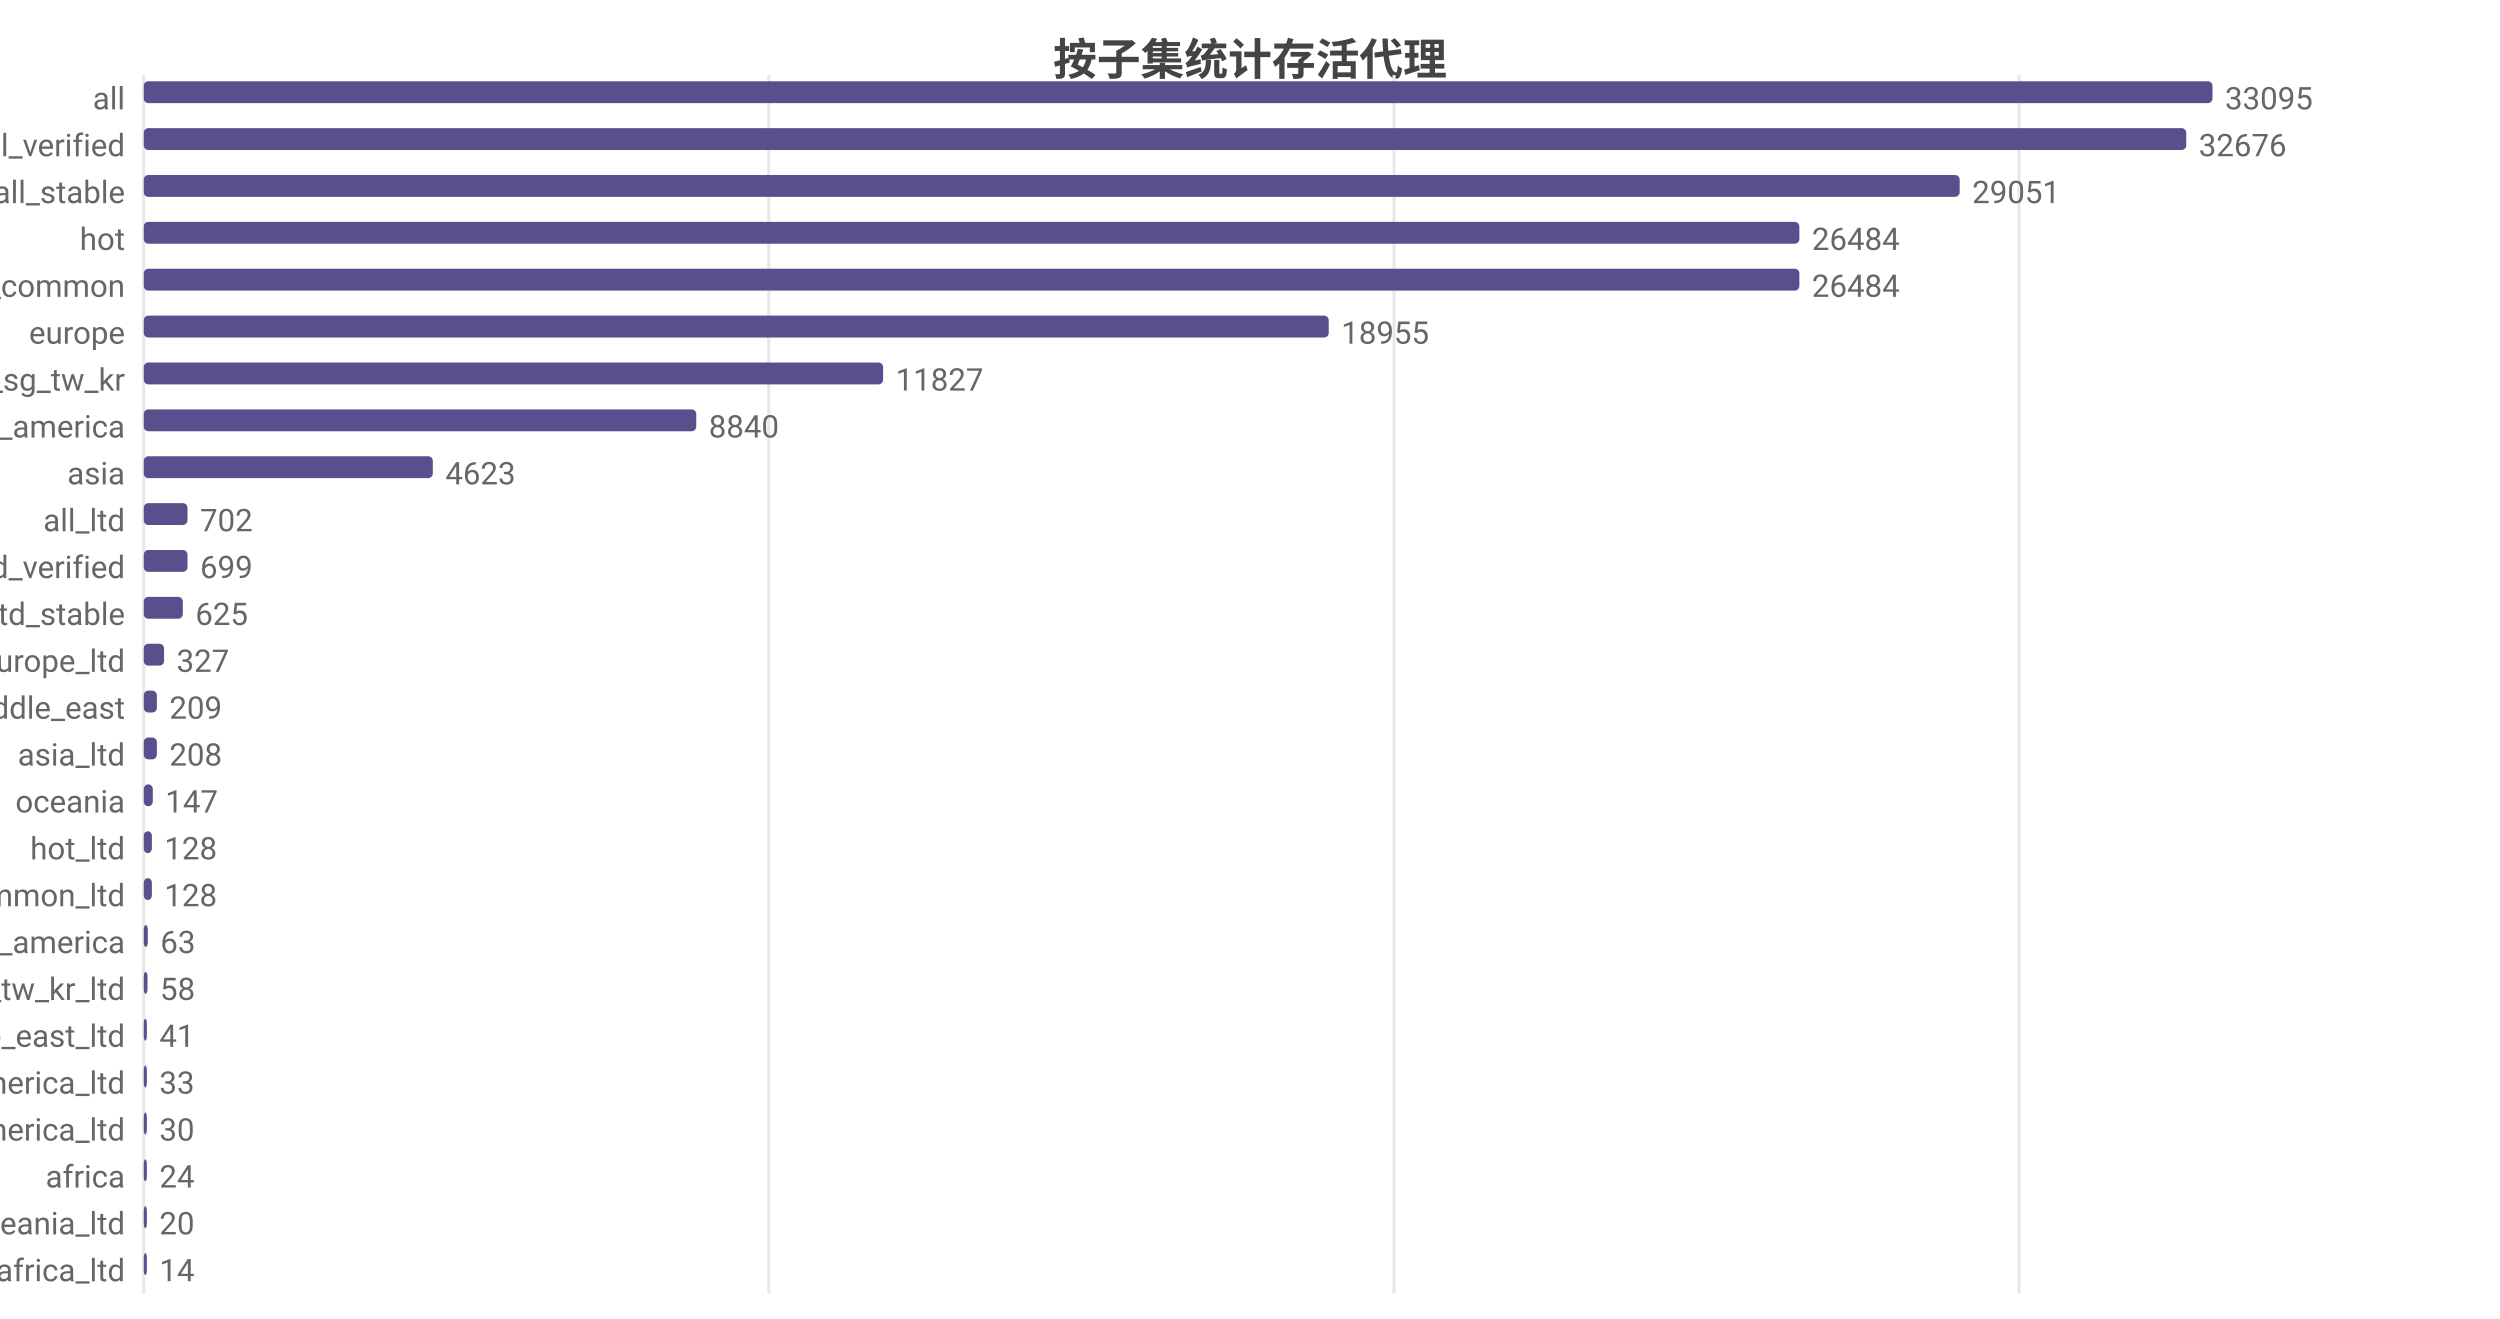
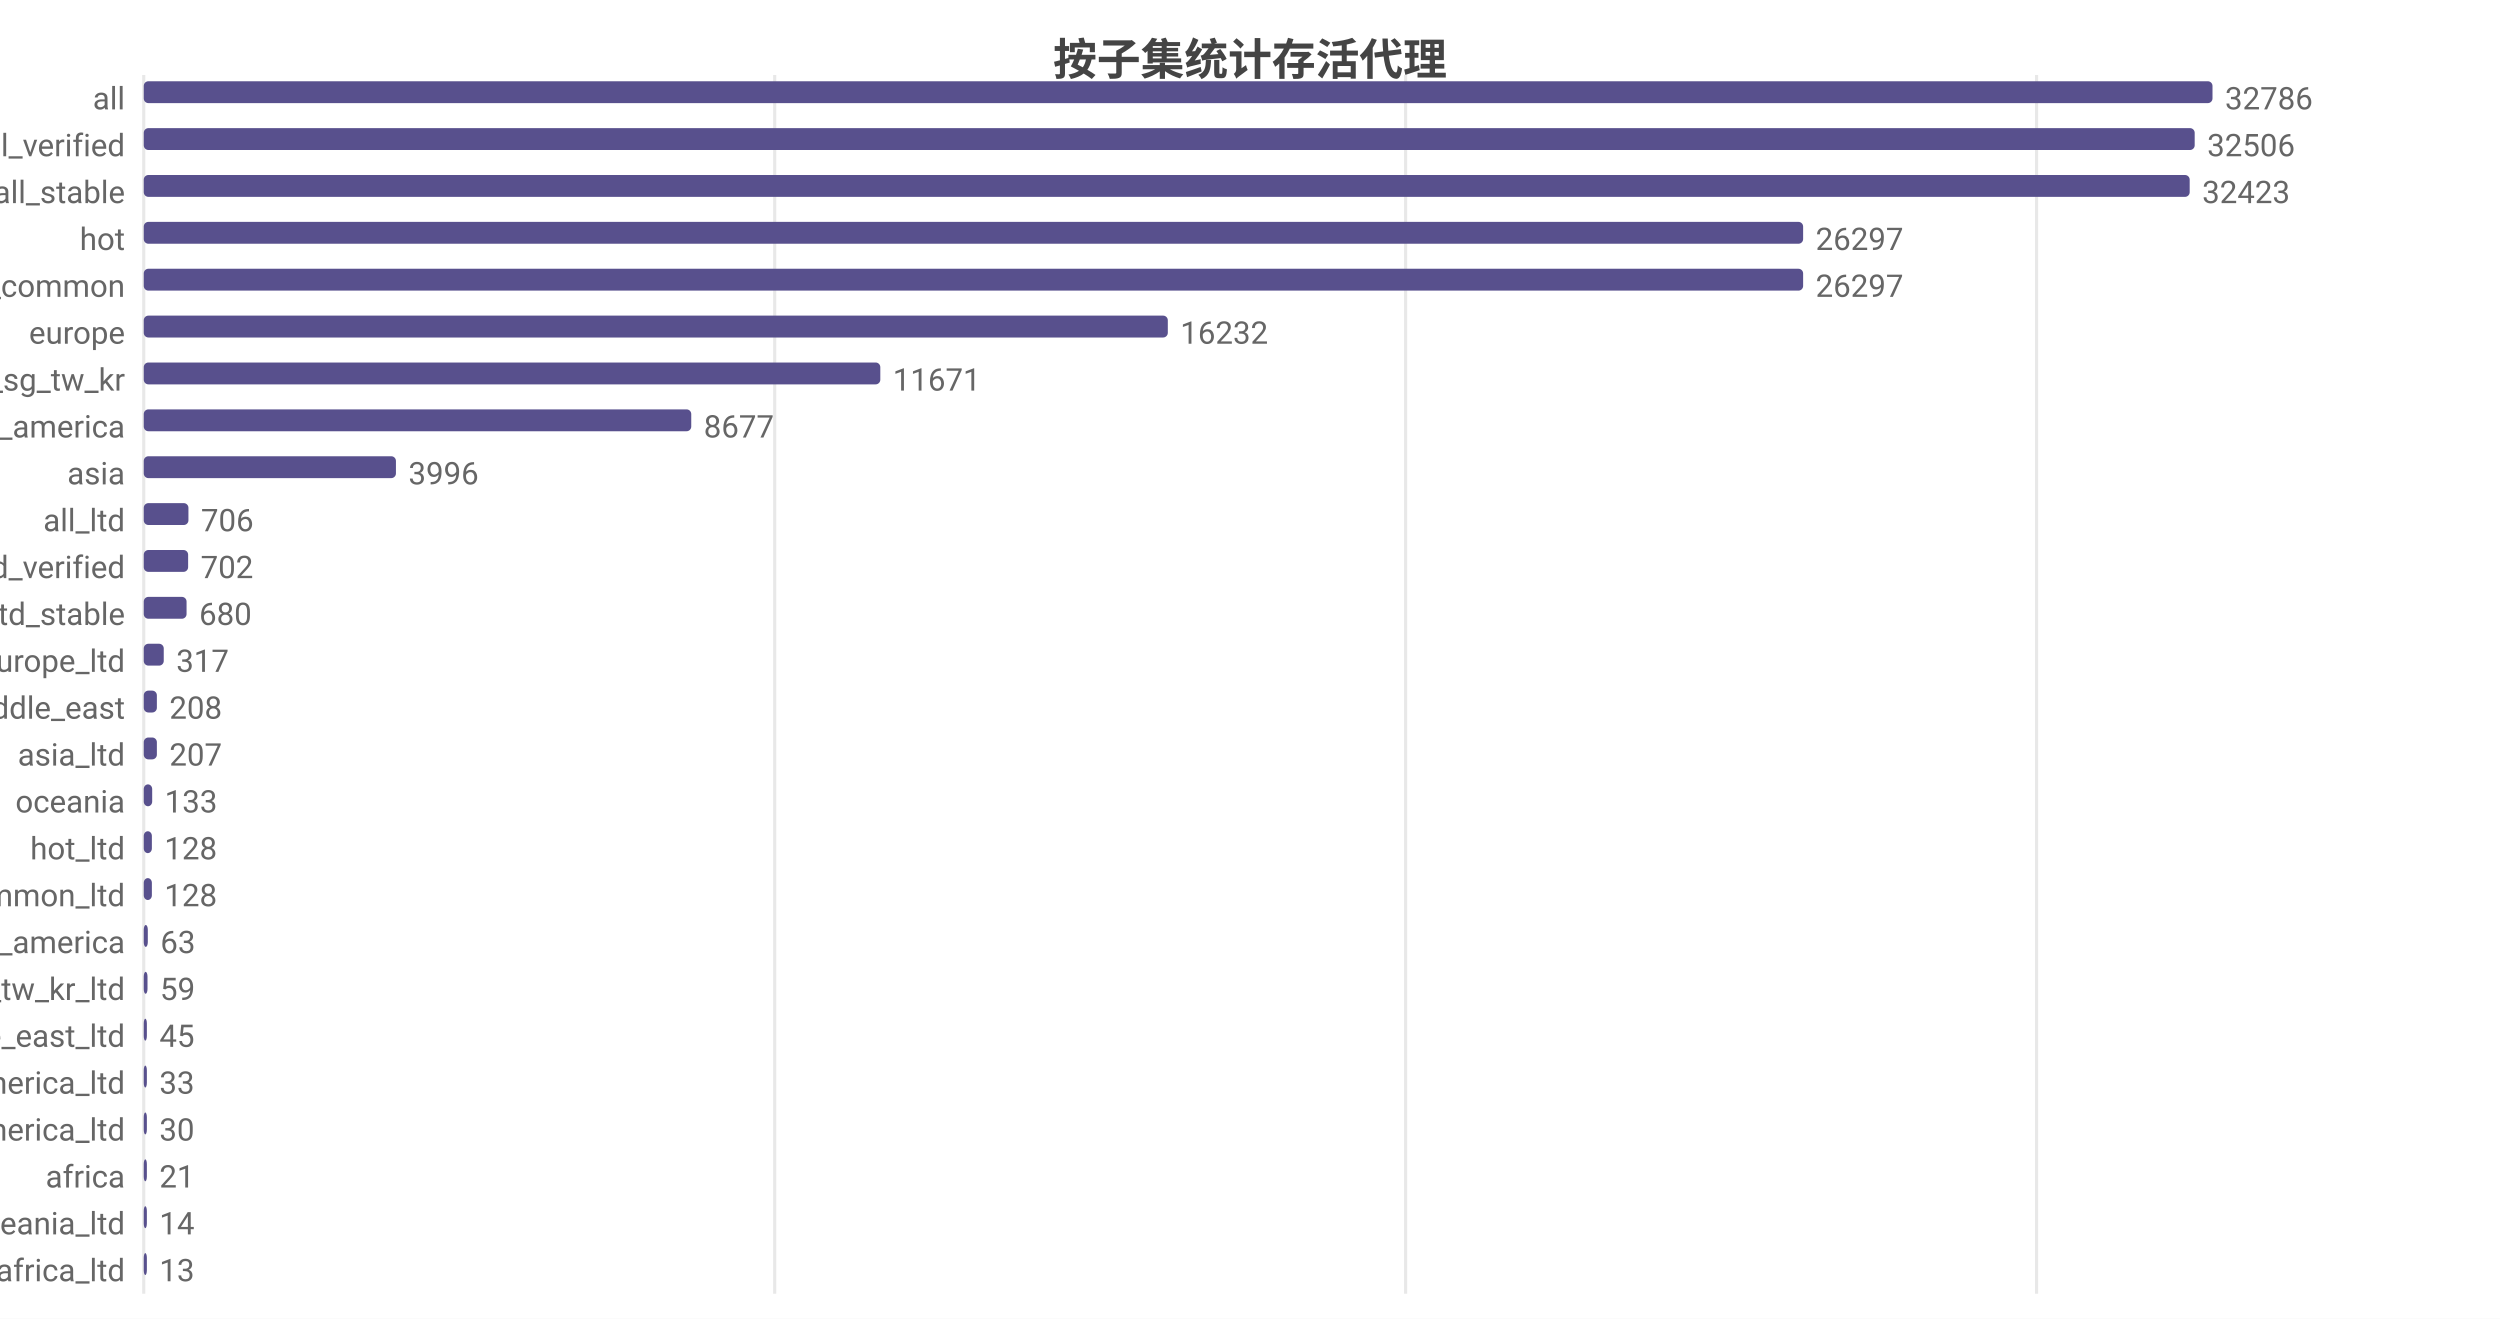
<svg xmlns="http://www.w3.org/2000/svg" width="800" height="422" viewBox="0 0 800 422">
  <rect width="800" height="422" fill="#ffffff" />
  <style>text{font-family:system-ui,-apple-system,'Segoe UI',Roboto,'PingFang SC','Microsoft YaHei','Noto Sans CJK SC',sans-serif}.g{stroke:#e8e8e8;stroke-width:1}.a{stroke:#999;stroke-width:1}.t{font-size:10px;fill:#666}.m{font-size:10px;text-anchor:middle;fill:#666}.e{font-size:10px;text-anchor:end;fill:#666}.l{font-size:11px;fill:#333}.tt{font-size:14px;font-weight:600;text-anchor:middle;fill:#444}.em{font-size:13px;text-anchor:middle;fill:#999}</style>
  <text class="tt" x="400.0" y="24">按子集统计存活代理</text>
  <line class="g" x1="46" y1="24" x2="46" y2="414" />
-   <line class="g" x1="246.0" y1="24" x2="246.0" y2="414" />
-   <line class="g" x1="446.1" y1="24" x2="446.1" y2="414" />
-   <line class="g" x1="646.1" y1="24" x2="646.1" y2="414" />
+   <line class="g" x1="247.9" y1="24" x2="247.9" y2="414" />
+   <line class="g" x1="449.8" y1="24" x2="449.8" y2="414" />
+   <line class="g" x1="651.7" y1="24" x2="651.7" y2="414" />
  <text class="e" x="40" y="35">all</text>
  <rect x="46" y="26" width="662" height="7" fill="#58508d" rx="1.5" />
-   <text class="t" x="712" y="35">33095</text>
+   <text class="t" x="712" y="35">32786</text>
  <text class="e" x="40" y="50">all_verified</text>
-   <rect x="46" y="41" width="653.6" height="7" fill="#58508d" rx="1.5" />
-   <text class="t" x="703.6" y="50">32676</text>
+   <rect x="46" y="41" width="656.3" height="7" fill="#58508d" rx="1.5" />
+   <text class="t" x="706.3" y="50">32506</text>
  <text class="e" x="40" y="65">all_stable</text>
-   <rect x="46" y="56" width="581.1" height="7" fill="#58508d" rx="1.5" />
-   <text class="t" x="631.1" y="65">29051</text>
+   <rect x="46" y="56" width="654.7" height="7" fill="#58508d" rx="1.5" />
+   <text class="t" x="704.7" y="65">32423</text>
  <text class="e" x="40" y="80">hot</text>
-   <rect x="46" y="71" width="529.8" height="7" fill="#58508d" rx="1.5" />
-   <text class="t" x="579.8" y="80">26484</text>
+   <rect x="46" y="71" width="531.0" height="7" fill="#58508d" rx="1.5" />
+   <text class="t" x="581.0" y="80">26297</text>
  <text class="e" x="40" y="95">cn_common</text>
-   <rect x="46" y="86" width="529.8" height="7" fill="#58508d" rx="1.5" />
-   <text class="t" x="579.8" y="95">26484</text>
+   <rect x="46" y="86" width="531.0" height="7" fill="#58508d" rx="1.5" />
+   <text class="t" x="581.0" y="95">26297</text>
  <text class="e" x="40" y="110">europe</text>
-   <rect x="46" y="101" width="379.2" height="7" fill="#58508d" rx="1.5" />
-   <text class="t" x="429.2" y="110">18955</text>
+   <rect x="46" y="101" width="327.7" height="7" fill="#58508d" rx="1.5" />
+   <text class="t" x="377.7" y="110">16232</text>
  <text class="e" x="40" y="125">hk_us_jp_sg_tw_kr</text>
-   <rect x="46" y="116" width="236.6" height="7" fill="#58508d" rx="1.5" />
-   <text class="t" x="286.6" y="125">11827</text>
+   <rect x="46" y="116" width="235.7" height="7" fill="#58508d" rx="1.5" />
+   <text class="t" x="285.7" y="125">11671</text>
  <text class="e" x="40" y="140">north_america</text>
-   <rect x="46" y="131" width="176.8" height="7" fill="#58508d" rx="1.5" />
-   <text class="t" x="226.8" y="140">8840</text>
+   <rect x="46" y="131" width="175.2" height="7" fill="#58508d" rx="1.5" />
+   <text class="t" x="225.2" y="140">8677</text>
  <text class="e" x="40" y="155">asia</text>
-   <rect x="46" y="146" width="92.5" height="7" fill="#58508d" rx="1.5" />
-   <text class="t" x="142.5" y="155">4623</text>
+   <rect x="46" y="146" width="80.7" height="7" fill="#58508d" rx="1.5" />
+   <text class="t" x="130.7" y="155">3996</text>
  <text class="e" x="40" y="170">all_ltd</text>
-   <rect x="46" y="161" width="14.0" height="7" fill="#58508d" rx="1.5" />
-   <text class="t" x="64.0" y="170">702</text>
+   <rect x="46" y="161" width="14.3" height="7" fill="#58508d" rx="1.5" />
+   <text class="t" x="64.3" y="170">706</text>
  <text class="e" x="40" y="185">all_ltd_verified</text>
-   <rect x="46" y="176" width="14.0" height="7" fill="#58508d" rx="1.5" />
-   <text class="t" x="64.0" y="185">699</text>
+   <rect x="46" y="176" width="14.2" height="7" fill="#58508d" rx="1.5" />
+   <text class="t" x="64.2" y="185">702</text>
  <text class="e" x="40" y="200">all_ltd_stable</text>
-   <rect x="46" y="191" width="12.5" height="7" fill="#58508d" rx="1.5" />
-   <text class="t" x="62.5" y="200">625</text>
+   <rect x="46" y="191" width="13.7" height="7" fill="#58508d" rx="1.5" />
+   <text class="t" x="63.7" y="200">680</text>
  <text class="e" x="40" y="215">europe_ltd</text>
-   <rect x="46" y="206" width="6.5" height="7" fill="#58508d" rx="1.5" />
-   <text class="t" x="56.5" y="215">327</text>
+   <rect x="46" y="206" width="6.4" height="7" fill="#58508d" rx="1.5" />
+   <text class="t" x="56.4" y="215">317</text>
  <text class="e" x="40" y="230">middle_east</text>
  <rect x="46" y="221" width="4.2" height="7" fill="#58508d" rx="1.5" />
-   <text class="t" x="54.2" y="230">209</text>
+   <text class="t" x="54.2" y="230">208</text>
  <text class="e" x="40" y="245">asia_ltd</text>
  <rect x="46" y="236" width="4.2" height="7" fill="#58508d" rx="1.5" />
-   <text class="t" x="54.2" y="245">208</text>
+   <text class="t" x="54.2" y="245">207</text>
  <text class="e" x="40" y="260">oceania</text>
-   <rect x="46" y="251" width="2.9" height="7" fill="#58508d" rx="1.5" />
-   <text class="t" x="52.9" y="260">147</text>
+   <rect x="46" y="251" width="2.7" height="7" fill="#58508d" rx="1.5" />
+   <text class="t" x="52.7" y="260">133</text>
  <text class="e" x="40" y="275">hot_ltd</text>
  <rect x="46" y="266" width="2.6" height="7" fill="#58508d" rx="1.5" />
  <text class="t" x="52.6" y="275">128</text>
  <text class="e" x="40" y="290">cn_common_ltd</text>
  <rect x="46" y="281" width="2.6" height="7" fill="#58508d" rx="1.5" />
  <text class="t" x="52.6" y="290">128</text>
  <text class="e" x="40" y="305">south_america</text>
  <rect x="46" y="296" width="1.3" height="7" fill="#58508d" rx="1.5" />
  <text class="t" x="51.3" y="305">63</text>
  <text class="e" x="40" y="320">hk_us_jp_sg_tw_kr_ltd</text>
  <rect x="46" y="311" width="1.2" height="7" fill="#58508d" rx="1.5" />
-   <text class="t" x="51.2" y="320">58</text>
+   <text class="t" x="51.2" y="320">59</text>
  <text class="e" x="40" y="335">middle_east_ltd</text>
  <rect x="46" y="326" width="1" height="7" fill="#58508d" rx="1.5" />
-   <text class="t" x="51" y="335">41</text>
+   <text class="t" x="51" y="335">45</text>
  <text class="e" x="40" y="350">south_america_ltd</text>
  <rect x="46" y="341" width="1" height="7" fill="#58508d" rx="1.5" />
  <text class="t" x="51" y="350">33</text>
  <text class="e" x="40" y="365">north_america_ltd</text>
  <rect x="46" y="356" width="1" height="7" fill="#58508d" rx="1.5" />
  <text class="t" x="51" y="365">30</text>
  <text class="e" x="40" y="380">africa</text>
  <rect x="46" y="371" width="1" height="7" fill="#58508d" rx="1.5" />
-   <text class="t" x="51" y="380">24</text>
+   <text class="t" x="51" y="380">21</text>
  <text class="e" x="40" y="395">oceania_ltd</text>
  <rect x="46" y="386" width="1" height="7" fill="#58508d" rx="1.5" />
-   <text class="t" x="51" y="395">20</text>
+   <text class="t" x="51" y="395">14</text>
  <text class="e" x="40" y="410">africa_ltd</text>
  <rect x="46" y="401" width="1" height="7" fill="#58508d" rx="1.5" />
-   <text class="t" x="51" y="410">14</text>
+   <text class="t" x="51" y="410">13</text>
</svg>
